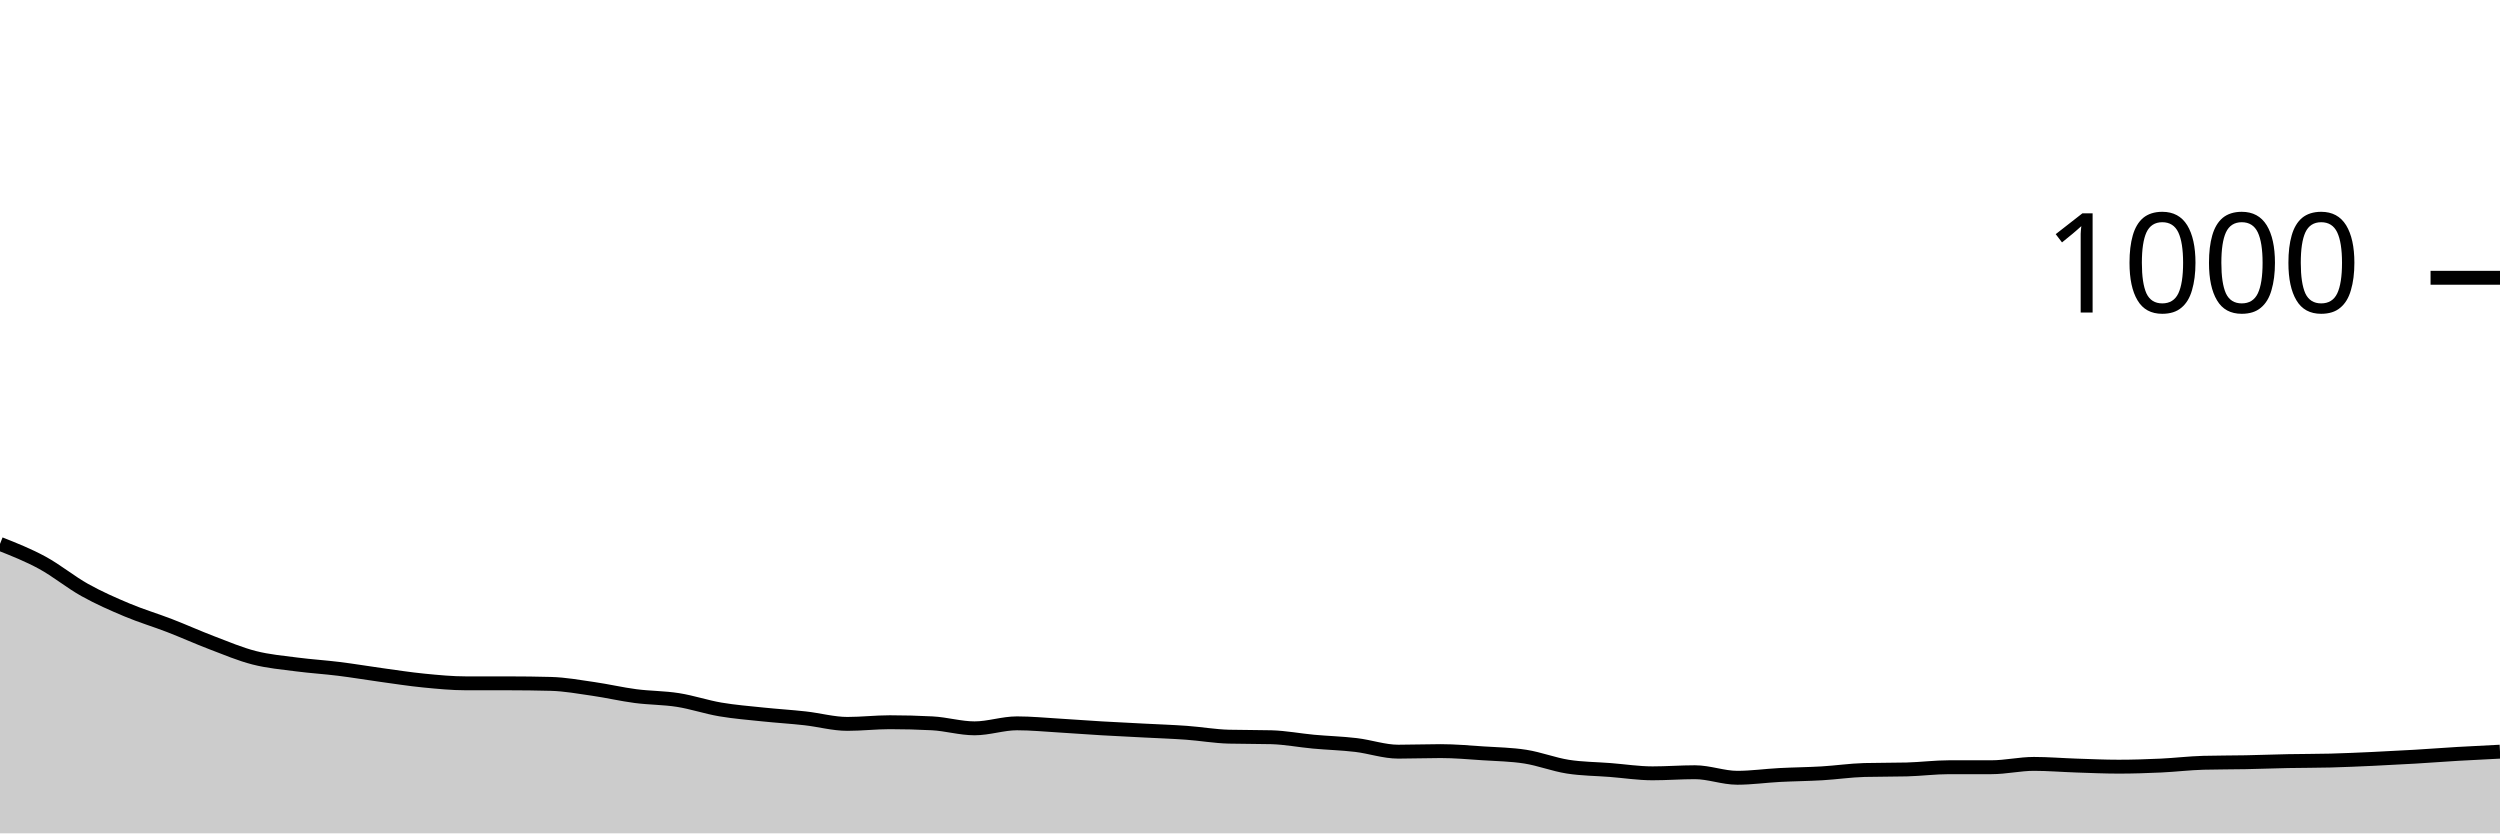
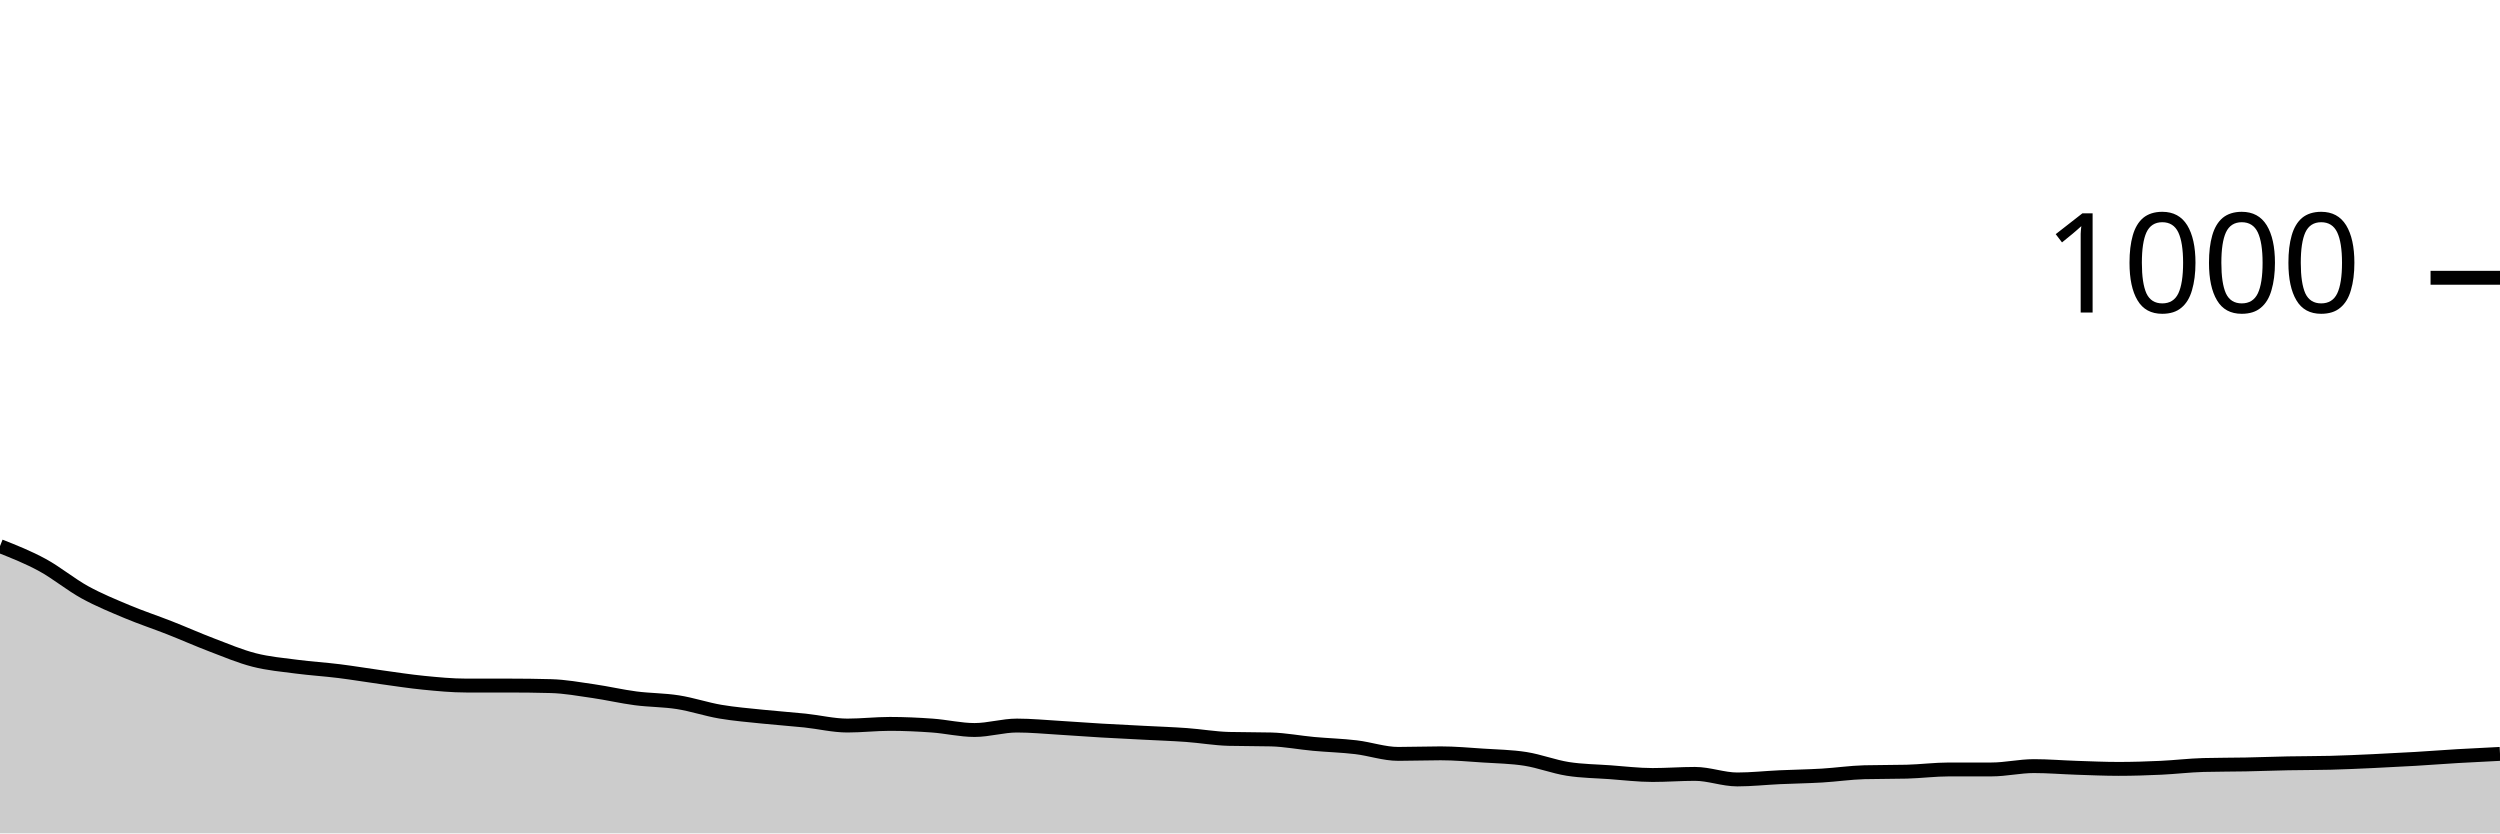
<svg xmlns="http://www.w3.org/2000/svg" viewBox="0 0 180 60">
  <g transform="translate(0,20)">
-     <path class="area" fill="rgba(0, 0, 0, 0.2)" d="M0,19.16C1.017,19.563,2.034,19.967,3.051,20.52C4.068,21.073,5.085,21.913,6.102,22.48C7.119,23.047,8.136,23.493,9.153,23.92C10.169,24.347,11.186,24.647,12.203,25.04C13.22,25.433,14.237,25.893,15.254,26.28C16.271,26.667,17.288,27.1,18.305,27.36C19.322,27.62,20.339,27.707,21.356,27.84C22.373,27.973,23.39,28.033,24.407,28.16C25.424,28.287,26.441,28.46,27.458,28.6C28.475,28.74,29.492,28.9,30.508,29C31.525,29.1,32.542,29.2,33.559,29.2C34.576,29.2,35.593,29.2,36.61,29.2C37.627,29.2,38.644,29.213,39.661,29.24C40.678,29.267,41.695,29.453,42.712,29.6C43.729,29.747,44.746,29.987,45.763,30.12C46.78,30.253,47.797,30.24,48.814,30.4C49.831,30.56,50.847,30.907,51.864,31.08C52.881,31.253,53.898,31.333,54.915,31.44C55.932,31.547,56.949,31.607,57.966,31.72C58.983,31.833,60,32.12,61.017,32.12C62.034,32.12,63.051,32,64.068,32C65.085,32,66.102,32.027,67.119,32.08C68.136,32.133,69.153,32.44,70.169,32.44C71.186,32.44,72.203,32.08,73.22,32.08C74.237,32.08,75.254,32.18,76.271,32.24C77.288,32.3,78.305,32.38,79.322,32.44C80.339,32.5,81.356,32.547,82.373,32.6C83.39,32.653,84.407,32.687,85.424,32.76C86.441,32.833,87.458,33.013,88.475,33.04C89.492,33.067,90.508,33.053,91.525,33.08C92.542,33.107,93.559,33.307,94.576,33.4C95.593,33.493,96.61,33.52,97.627,33.64C98.644,33.76,99.661,34.12,100.678,34.12C101.695,34.12,102.712,34.08,103.729,34.08C104.746,34.08,105.763,34.173,106.78,34.24C107.797,34.307,108.814,34.32,109.831,34.48C110.847,34.64,111.864,35.04,112.881,35.2C113.898,35.36,114.915,35.36,115.932,35.44C116.949,35.52,117.966,35.68,118.983,35.68C120,35.68,121.017,35.6,122.034,35.6C123.051,35.6,124.068,36,125.085,36C126.102,36,127.119,35.853,128.136,35.8C129.153,35.747,130.169,35.74,131.186,35.68C132.203,35.62,133.22,35.467,134.237,35.44C135.254,35.413,136.271,35.427,137.288,35.4C138.305,35.373,139.322,35.24,140.339,35.24C141.356,35.24,142.373,35.24,143.39,35.24C144.407,35.24,145.424,35,146.441,35C147.458,35,148.475,35.087,149.492,35.12C150.508,35.153,151.525,35.2,152.542,35.2C153.559,35.2,154.576,35.167,155.593,35.12C156.61,35.073,157.627,34.947,158.644,34.92C159.661,34.893,160.678,34.9,161.695,34.88C162.712,34.86,163.729,34.82,164.746,34.8C165.763,34.78,166.78,34.787,167.797,34.76C168.814,34.733,169.831,34.687,170.847,34.64C171.864,34.593,172.881,34.54,173.898,34.48C174.915,34.42,175.932,34.34,176.949,34.28C177.966,34.22,178.983,34.17,180,34.12L180,40C178.983,40,177.966,40,176.949,40C175.932,40,174.915,40,173.898,40C172.881,40,171.864,40,170.847,40C169.831,40,168.814,40,167.797,40C166.78,40,165.763,40,164.746,40C163.729,40,162.712,40,161.695,40C160.678,40,159.661,40,158.644,40C157.627,40,156.61,40,155.593,40C154.576,40,153.559,40,152.542,40C151.525,40,150.508,40,149.492,40C148.475,40,147.458,40,146.441,40C145.424,40,144.407,40,143.39,40C142.373,40,141.356,40,140.339,40C139.322,40,138.305,40,137.288,40C136.271,40,135.254,40,134.237,40C133.22,40,132.203,40,131.186,40C130.169,40,129.153,40,128.136,40C127.119,40,126.102,40,125.085,40C124.068,40,123.051,40,122.034,40C121.017,40,120,40,118.983,40C117.966,40,116.949,40,115.932,40C114.915,40,113.898,40,112.881,40C111.864,40,110.847,40,109.831,40C108.814,40,107.797,40,106.78,40C105.763,40,104.746,40,103.729,40C102.712,40,101.695,40,100.678,40C99.661,40,98.644,40,97.627,40C96.61,40,95.593,40,94.576,40C93.559,40,92.542,40,91.525,40C90.508,40,89.492,40,88.475,40C87.458,40,86.441,40,85.424,40C84.407,40,83.39,40,82.373,40C81.356,40,80.339,40,79.322,40C78.305,40,77.288,40,76.271,40C75.254,40,74.237,40,73.22,40C72.203,40,71.186,40,70.169,40C69.153,40,68.136,40,67.119,40C66.102,40,65.085,40,64.068,40C63.051,40,62.034,40,61.017,40C60,40,58.983,40,57.966,40C56.949,40,55.932,40,54.915,40C53.898,40,52.881,40,51.864,40C50.847,40,49.831,40,48.814,40C47.797,40,46.78,40,45.763,40C44.746,40,43.729,40,42.712,40C41.695,40,40.678,40,39.661,40C38.644,40,37.627,40,36.61,40C35.593,40,34.576,40,33.559,40C32.542,40,31.525,40,30.508,40C29.492,40,28.475,40,27.458,40C26.441,40,25.424,40,24.407,40C23.39,40,22.373,40,21.356,40C20.339,40,19.322,40,18.305,40C17.288,40,16.271,40,15.254,40C14.237,40,13.22,40,12.203,40C11.186,40,10.169,40,9.153,40C8.136,40,7.119,40,6.102,40C5.085,40,4.068,40,3.051,40C2.034,40,1.017,40,0,40Z" />
-     <path class="line" stroke="black" fill="none" d="M0,19.16C1.017,19.563,2.034,19.967,3.051,20.52C4.068,21.073,5.085,21.913,6.102,22.48C7.119,23.047,8.136,23.493,9.153,23.92C10.169,24.347,11.186,24.647,12.203,25.04C13.22,25.433,14.237,25.893,15.254,26.28C16.271,26.667,17.288,27.1,18.305,27.36C19.322,27.62,20.339,27.707,21.356,27.84C22.373,27.973,23.39,28.033,24.407,28.16C25.424,28.287,26.441,28.46,27.458,28.6C28.475,28.74,29.492,28.9,30.508,29C31.525,29.1,32.542,29.2,33.559,29.2C34.576,29.2,35.593,29.2,36.61,29.2C37.627,29.2,38.644,29.213,39.661,29.24C40.678,29.267,41.695,29.453,42.712,29.6C43.729,29.747,44.746,29.987,45.763,30.12C46.78,30.253,47.797,30.24,48.814,30.4C49.831,30.56,50.847,30.907,51.864,31.08C52.881,31.253,53.898,31.333,54.915,31.44C55.932,31.547,56.949,31.607,57.966,31.72C58.983,31.833,60,32.12,61.017,32.12C62.034,32.12,63.051,32,64.068,32C65.085,32,66.102,32.027,67.119,32.08C68.136,32.133,69.153,32.44,70.169,32.44C71.186,32.44,72.203,32.08,73.22,32.08C74.237,32.08,75.254,32.18,76.271,32.24C77.288,32.3,78.305,32.38,79.322,32.44C80.339,32.5,81.356,32.547,82.373,32.6C83.39,32.653,84.407,32.687,85.424,32.76C86.441,32.833,87.458,33.013,88.475,33.04C89.492,33.067,90.508,33.053,91.525,33.08C92.542,33.107,93.559,33.307,94.576,33.4C95.593,33.493,96.61,33.52,97.627,33.64C98.644,33.76,99.661,34.12,100.678,34.12C101.695,34.12,102.712,34.08,103.729,34.08C104.746,34.08,105.763,34.173,106.78,34.24C107.797,34.307,108.814,34.32,109.831,34.48C110.847,34.64,111.864,35.04,112.881,35.2C113.898,35.36,114.915,35.36,115.932,35.44C116.949,35.52,117.966,35.68,118.983,35.68C120,35.68,121.017,35.6,122.034,35.6C123.051,35.6,124.068,36,125.085,36C126.102,36,127.119,35.853,128.136,35.8C129.153,35.747,130.169,35.74,131.186,35.68C132.203,35.62,133.22,35.467,134.237,35.44C135.254,35.413,136.271,35.427,137.288,35.4C138.305,35.373,139.322,35.24,140.339,35.24C141.356,35.24,142.373,35.24,143.39,35.24C144.407,35.24,145.424,35,146.441,35C147.458,35,148.475,35.087,149.492,35.12C150.508,35.153,151.525,35.2,152.542,35.2C153.559,35.2,154.576,35.167,155.593,35.12C156.61,35.073,157.627,34.947,158.644,34.92C159.661,34.893,160.678,34.9,161.695,34.88C162.712,34.86,163.729,34.82,164.746,34.8C165.763,34.78,166.78,34.787,167.797,34.76C168.814,34.733,169.831,34.687,170.847,34.64C171.864,34.593,172.881,34.54,173.898,34.48C174.915,34.42,175.932,34.34,176.949,34.28C177.966,34.22,178.983,34.17,180,34.12" />
+     <path class="area" fill="rgba(0, 0, 0, 0.2)" d="M0,19.32C1.017,19.723,2.034,20.127,3.051,20.68C4.068,21.233,5.085,22.08,6.102,22.64C7.119,23.2,8.136,23.613,9.153,24.04C10.169,24.467,11.186,24.8,12.203,25.2C13.22,25.6,14.237,26.053,15.254,26.44C16.271,26.827,17.288,27.26,18.305,27.52C19.322,27.78,20.339,27.867,21.356,28C22.373,28.133,23.39,28.193,24.407,28.32C25.424,28.447,26.441,28.62,27.458,28.76C28.475,28.9,29.492,29.06,30.508,29.16C31.525,29.26,32.542,29.36,33.559,29.36C34.576,29.36,35.593,29.36,36.61,29.36C37.627,29.36,38.644,29.373,39.661,29.4C40.678,29.427,41.695,29.613,42.712,29.76C43.729,29.907,44.746,30.147,45.763,30.28C46.78,30.413,47.797,30.4,48.814,30.56C49.831,30.72,50.847,31.067,51.864,31.24C52.881,31.413,53.898,31.493,54.915,31.6C55.932,31.707,56.949,31.773,57.966,31.88C58.983,31.987,60,32.24,61.017,32.24C62.034,32.24,63.051,32.12,64.068,32.12C65.085,32.12,66.102,32.167,67.119,32.24C68.136,32.313,69.153,32.56,70.169,32.56C71.186,32.56,72.203,32.24,73.22,32.24C74.237,32.24,75.254,32.34,76.271,32.4C77.288,32.46,78.305,32.54,79.322,32.6C80.339,32.66,81.356,32.707,82.373,32.76C83.39,32.813,84.407,32.847,85.424,32.92C86.441,32.993,87.458,33.173,88.475,33.2C89.492,33.227,90.508,33.213,91.525,33.24C92.542,33.267,93.559,33.467,94.576,33.56C95.593,33.653,96.61,33.68,97.627,33.8C98.644,33.92,99.661,34.28,100.678,34.28C101.695,34.28,102.712,34.24,103.729,34.24C104.746,34.24,105.763,34.333,106.78,34.4C107.797,34.467,108.814,34.48,109.831,34.64C110.847,34.8,111.864,35.2,112.881,35.36C113.898,35.52,114.915,35.527,115.932,35.6C116.949,35.673,117.966,35.8,118.983,35.8C120,35.8,121.017,35.72,122.034,35.72C123.051,35.72,124.068,36.12,125.085,36.12C126.102,36.12,127.119,36.007,128.136,35.96C129.153,35.913,130.169,35.9,131.186,35.84C132.203,35.78,133.22,35.627,134.237,35.6C135.254,35.573,136.271,35.587,137.288,35.56C138.305,35.533,139.322,35.4,140.339,35.4C141.356,35.4,142.373,35.4,143.39,35.4C144.407,35.4,145.424,35.16,146.441,35.16C147.458,35.16,148.475,35.247,149.492,35.28C150.508,35.313,151.525,35.36,152.542,35.36C153.559,35.36,154.576,35.327,155.593,35.28C156.61,35.233,157.627,35.107,158.644,35.08C159.661,35.053,160.678,35.06,161.695,35.04C162.712,35.02,163.729,34.98,164.746,34.96C165.763,34.94,166.78,34.947,167.797,34.92C168.814,34.893,169.831,34.847,170.847,34.8C171.864,34.753,172.881,34.7,173.898,34.64C174.915,34.58,175.932,34.5,176.949,34.44C177.966,34.38,178.983,34.33,180,34.28L180,40C178.983,40,177.966,40,176.949,40C175.932,40,174.915,40,173.898,40C172.881,40,171.864,40,170.847,40C169.831,40,168.814,40,167.797,40C166.78,40,165.763,40,164.746,40C163.729,40,162.712,40,161.695,40C160.678,40,159.661,40,158.644,40C157.627,40,156.61,40,155.593,40C154.576,40,153.559,40,152.542,40C151.525,40,150.508,40,149.492,40C148.475,40,147.458,40,146.441,40C145.424,40,144.407,40,143.39,40C142.373,40,141.356,40,140.339,40C139.322,40,138.305,40,137.288,40C136.271,40,135.254,40,134.237,40C133.22,40,132.203,40,131.186,40C130.169,40,129.153,40,128.136,40C127.119,40,126.102,40,125.085,40C124.068,40,123.051,40,122.034,40C121.017,40,120,40,118.983,40C117.966,40,116.949,40,115.932,40C114.915,40,113.898,40,112.881,40C111.864,40,110.847,40,109.831,40C108.814,40,107.797,40,106.78,40C105.763,40,104.746,40,103.729,40C102.712,40,101.695,40,100.678,40C99.661,40,98.644,40,97.627,40C96.61,40,95.593,40,94.576,40C93.559,40,92.542,40,91.525,40C90.508,40,89.492,40,88.475,40C87.458,40,86.441,40,85.424,40C84.407,40,83.39,40,82.373,40C81.356,40,80.339,40,79.322,40C78.305,40,77.288,40,76.271,40C75.254,40,74.237,40,73.22,40C72.203,40,71.186,40,70.169,40C69.153,40,68.136,40,67.119,40C66.102,40,65.085,40,64.068,40C63.051,40,62.034,40,61.017,40C60,40,58.983,40,57.966,40C56.949,40,55.932,40,54.915,40C53.898,40,52.881,40,51.864,40C50.847,40,49.831,40,48.814,40C47.797,40,46.78,40,45.763,40C44.746,40,43.729,40,42.712,40C41.695,40,40.678,40,39.661,40C38.644,40,37.627,40,36.61,40C35.593,40,34.576,40,33.559,40C32.542,40,31.525,40,30.508,40C29.492,40,28.475,40,27.458,40C26.441,40,25.424,40,24.407,40C23.39,40,22.373,40,21.356,40C20.339,40,19.322,40,18.305,40C17.288,40,16.271,40,15.254,40C14.237,40,13.22,40,12.203,40C11.186,40,10.169,40,9.153,40C8.136,40,7.119,40,6.102,40C5.085,40,4.068,40,3.051,40C2.034,40,1.017,40,0,40Z" />
+     <path class="line" stroke="black" fill="none" d="M0,19.32C1.017,19.723,2.034,20.127,3.051,20.68C4.068,21.233,5.085,22.08,6.102,22.64C7.119,23.2,8.136,23.613,9.153,24.04C10.169,24.467,11.186,24.8,12.203,25.2C13.22,25.6,14.237,26.053,15.254,26.44C16.271,26.827,17.288,27.26,18.305,27.52C19.322,27.78,20.339,27.867,21.356,28C22.373,28.133,23.39,28.193,24.407,28.32C25.424,28.447,26.441,28.62,27.458,28.76C28.475,28.9,29.492,29.06,30.508,29.16C31.525,29.26,32.542,29.36,33.559,29.36C34.576,29.36,35.593,29.36,36.61,29.36C37.627,29.36,38.644,29.373,39.661,29.4C40.678,29.427,41.695,29.613,42.712,29.76C43.729,29.907,44.746,30.147,45.763,30.28C46.78,30.413,47.797,30.4,48.814,30.56C49.831,30.72,50.847,31.067,51.864,31.24C52.881,31.413,53.898,31.493,54.915,31.6C55.932,31.707,56.949,31.773,57.966,31.88C58.983,31.987,60,32.24,61.017,32.24C62.034,32.24,63.051,32.12,64.068,32.12C65.085,32.12,66.102,32.167,67.119,32.24C68.136,32.313,69.153,32.56,70.169,32.56C71.186,32.56,72.203,32.24,73.22,32.24C74.237,32.24,75.254,32.34,76.271,32.4C77.288,32.46,78.305,32.54,79.322,32.6C80.339,32.66,81.356,32.707,82.373,32.76C83.39,32.813,84.407,32.847,85.424,32.92C86.441,32.993,87.458,33.173,88.475,33.2C89.492,33.227,90.508,33.213,91.525,33.24C92.542,33.267,93.559,33.467,94.576,33.56C95.593,33.653,96.61,33.68,97.627,33.8C98.644,33.92,99.661,34.28,100.678,34.28C101.695,34.28,102.712,34.24,103.729,34.24C104.746,34.24,105.763,34.333,106.78,34.4C107.797,34.467,108.814,34.48,109.831,34.64C110.847,34.8,111.864,35.2,112.881,35.36C113.898,35.52,114.915,35.527,115.932,35.6C116.949,35.673,117.966,35.8,118.983,35.8C120,35.8,121.017,35.72,122.034,35.72C123.051,35.72,124.068,36.12,125.085,36.12C126.102,36.12,127.119,36.007,128.136,35.96C129.153,35.913,130.169,35.9,131.186,35.84C132.203,35.78,133.22,35.627,134.237,35.6C135.254,35.573,136.271,35.587,137.288,35.56C138.305,35.533,139.322,35.4,140.339,35.4C141.356,35.4,142.373,35.4,143.39,35.4C144.407,35.4,145.424,35.16,146.441,35.16C147.458,35.16,148.475,35.247,149.492,35.28C150.508,35.313,151.525,35.36,152.542,35.36C153.559,35.36,154.576,35.327,155.593,35.28C156.61,35.233,157.627,35.107,158.644,35.08C159.661,35.053,160.678,35.06,161.695,35.04C162.712,35.02,163.729,34.98,164.746,34.96C165.763,34.94,166.78,34.947,167.797,34.92C168.814,34.893,169.831,34.847,170.847,34.8C171.864,34.753,172.881,34.7,173.898,34.64C174.915,34.58,175.932,34.5,176.949,34.44C177.966,34.38,178.983,34.33,180,34.28" />
    <path class="axis-ceiling" stroke-width="1" stroke="black" fill="none" d="M175,0L180,0" />
    <text class="axis-ceiling-label" font-family="sans-serif" text-anchor="end" font-size="10px" x="170" y="2.5">1000</text>
  </g>
</svg>
